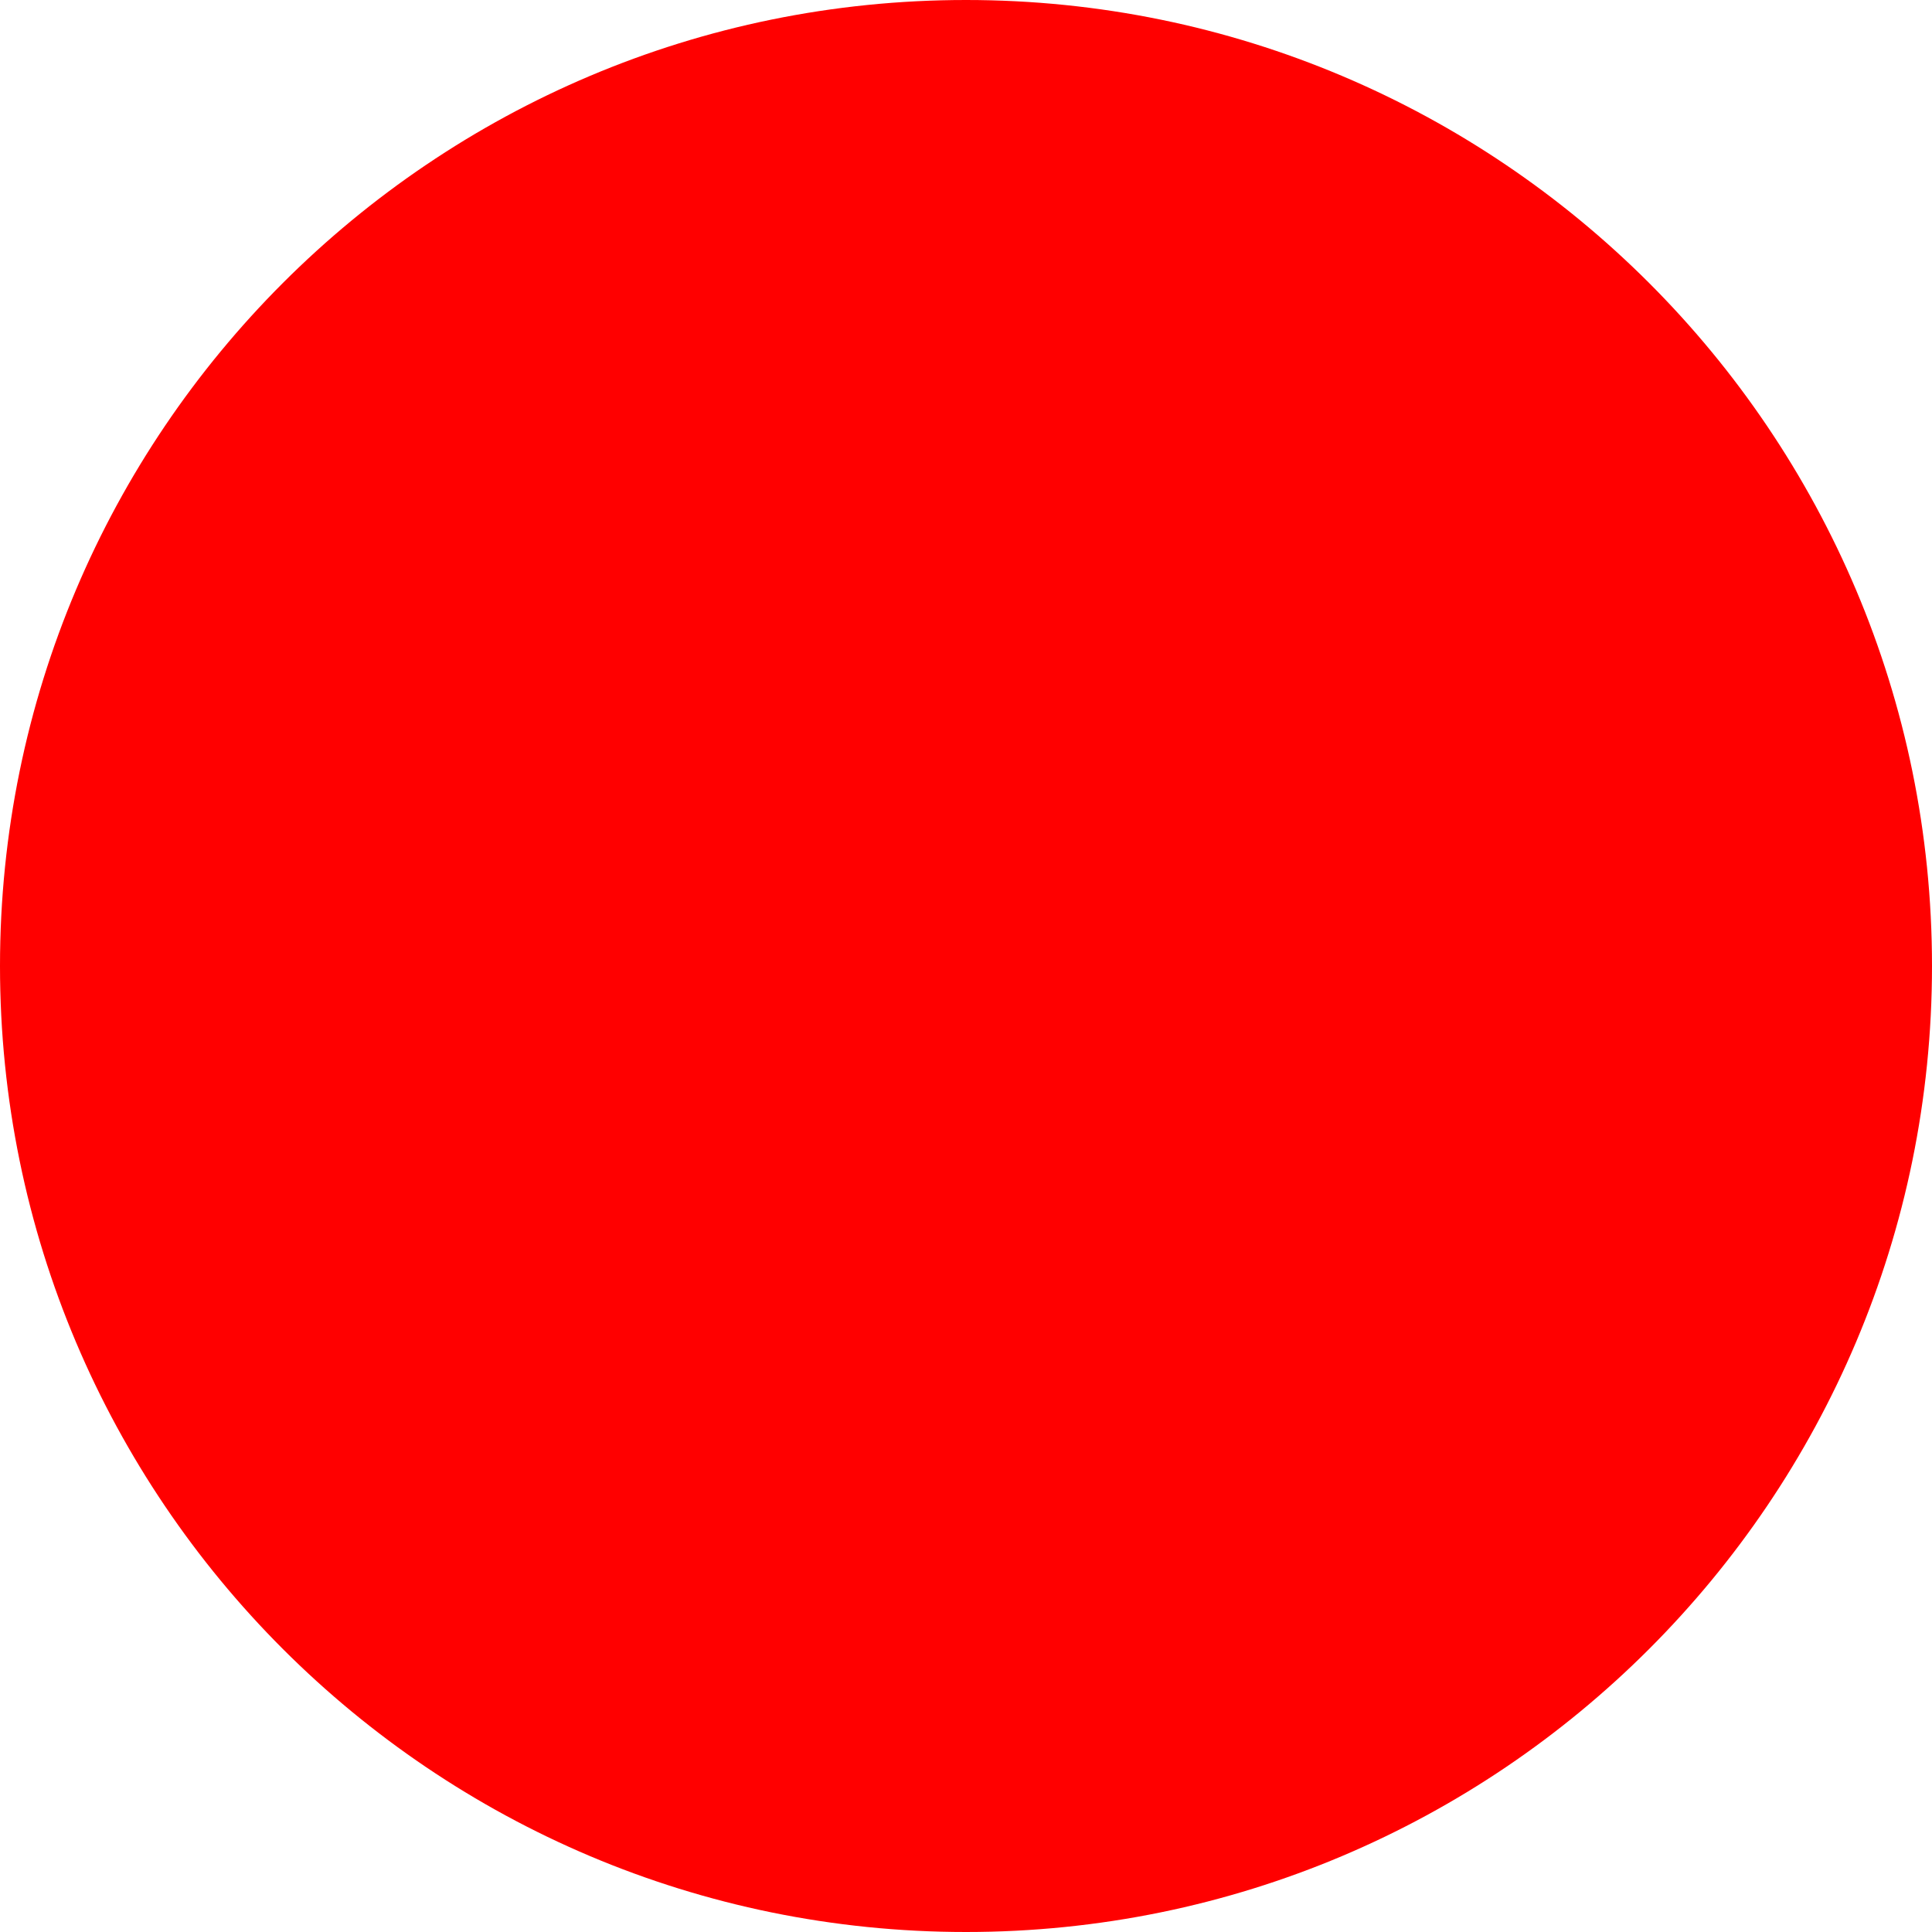
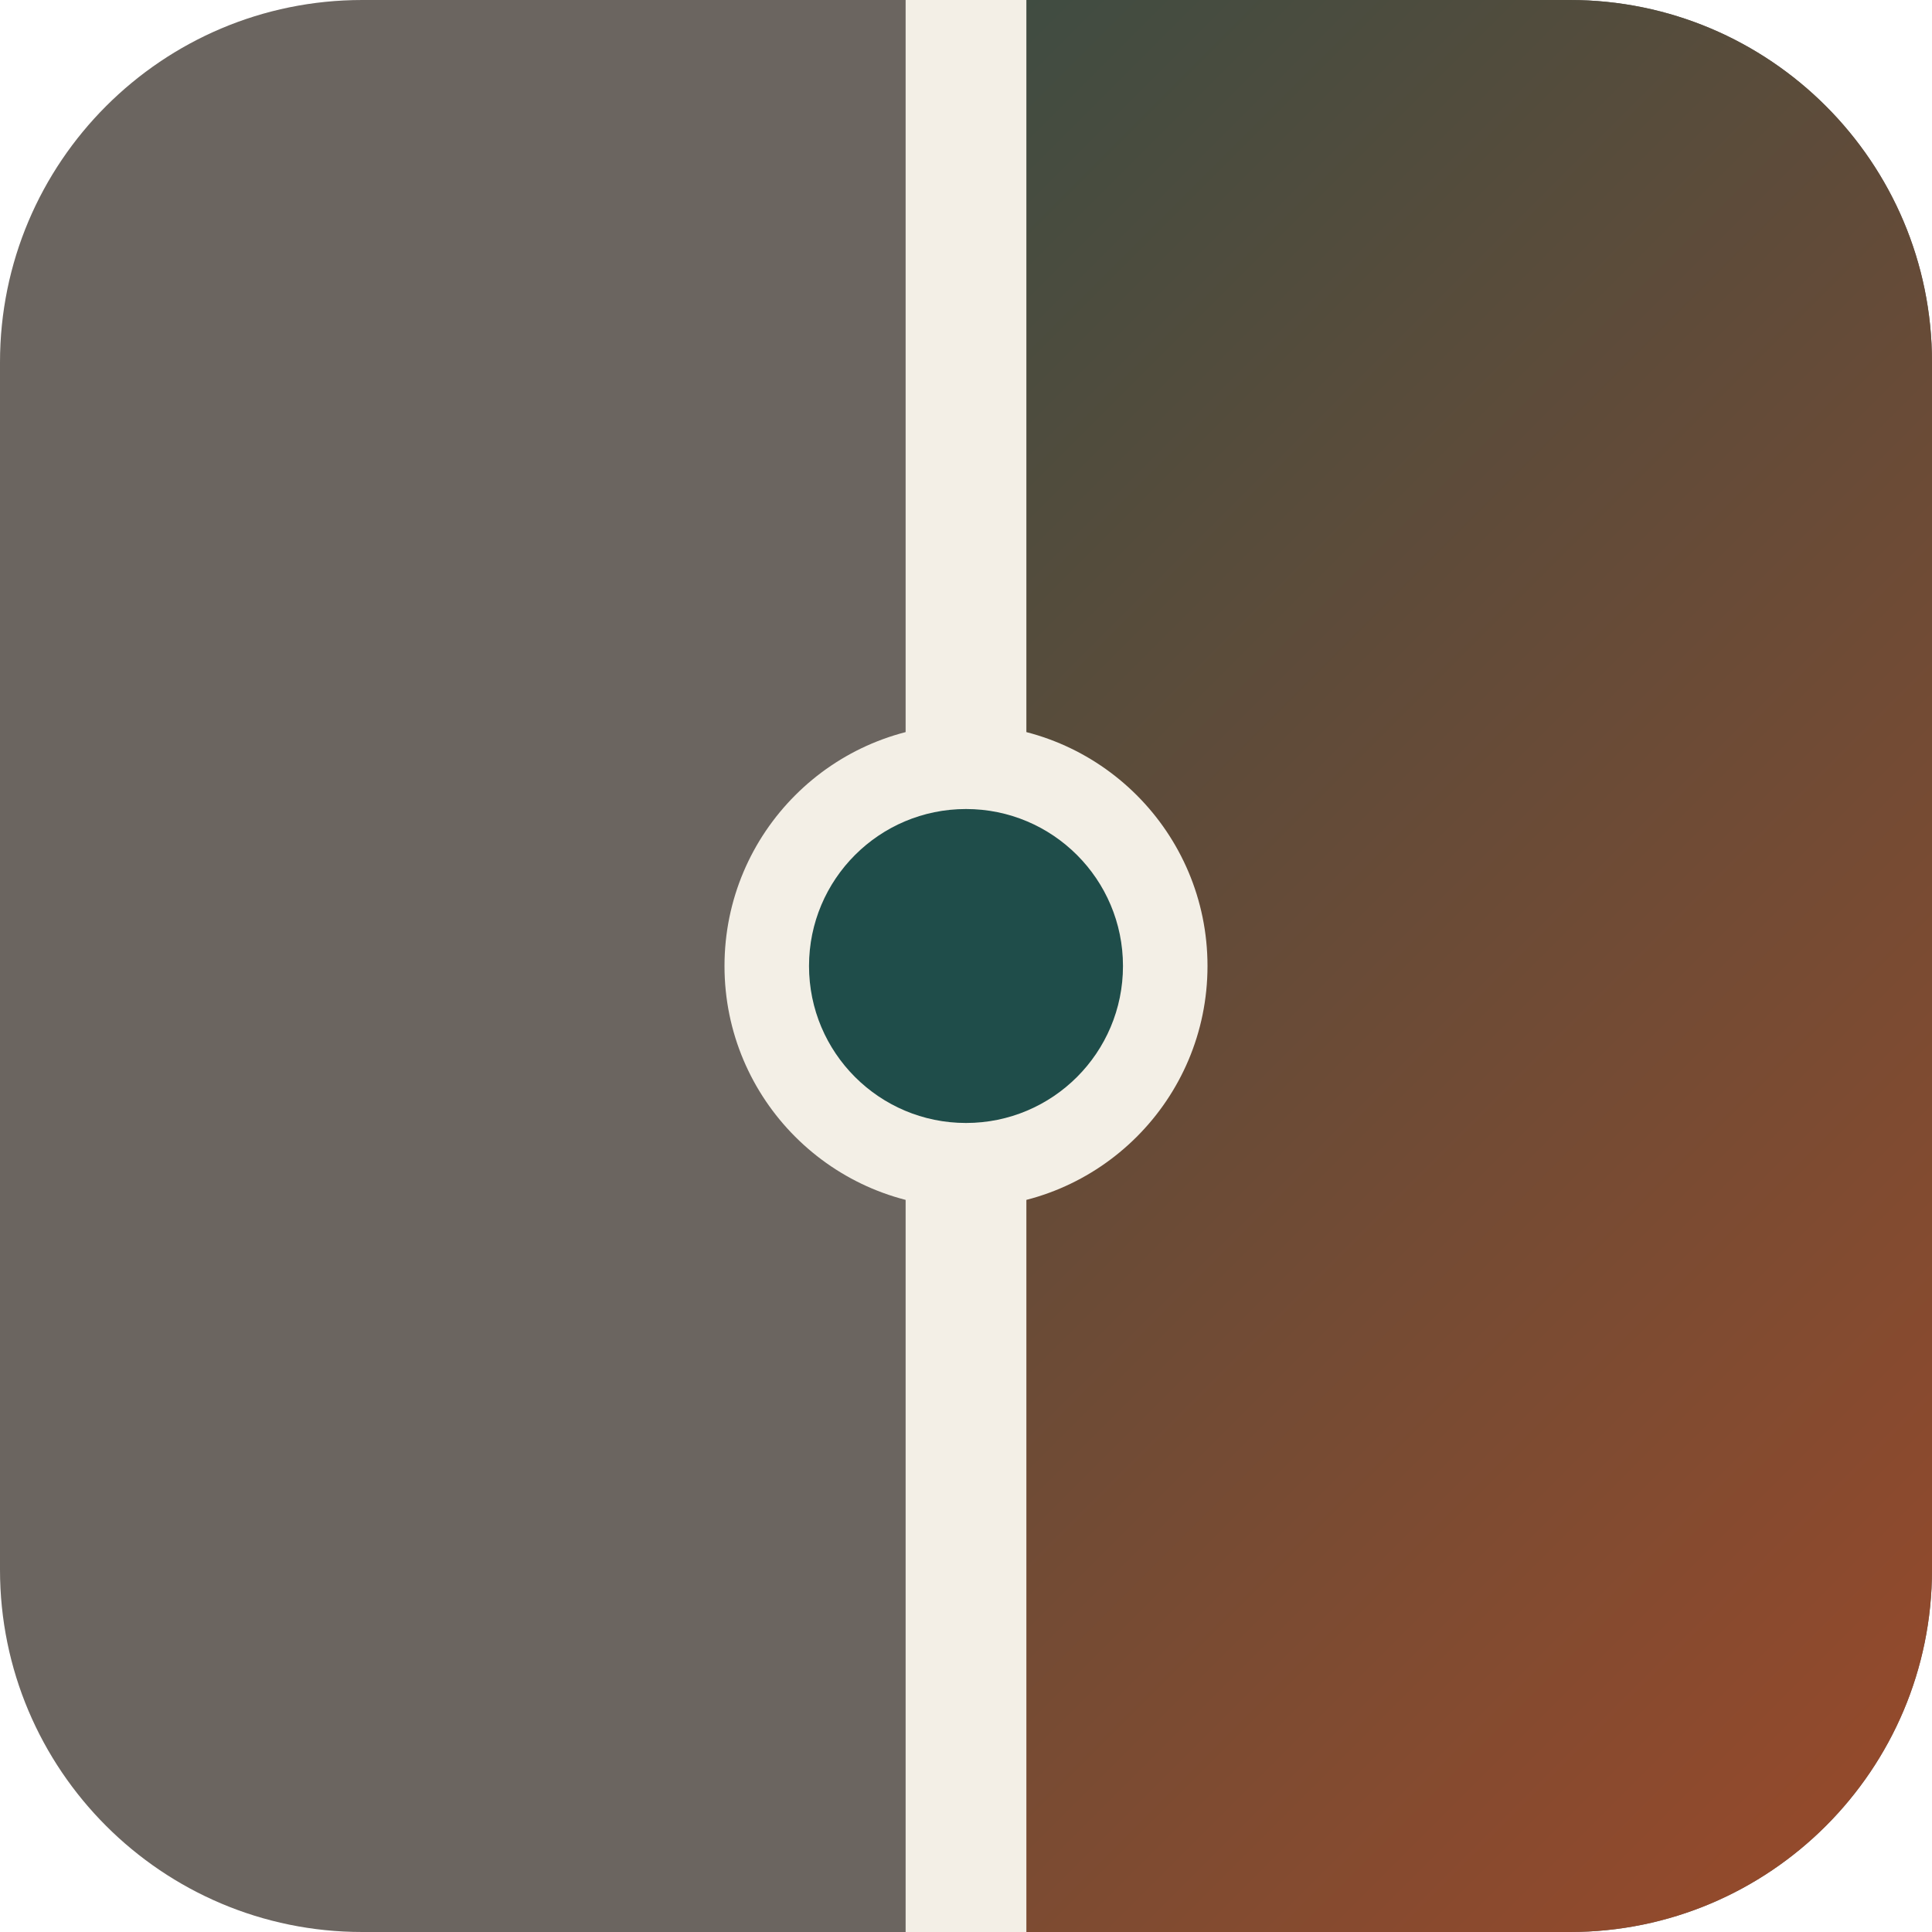
- <svg xmlns="http://www.w3.org/2000/svg" width="512" height="512">
-   <circle cx="256" cy="256" r="256" fill="red" />
+ <svg xmlns="http://www.w3.org/2000/svg" width="512" height="512" viewBox="0 0 32 32" role="img" aria-label="Aotearoa, Again">
+   <defs>
+     <linearGradient id="colour" x1="0" y1="0" x2="1" y2="1">
+       <stop offset="0%" stop-color="#1f4d4a" />
+       <stop offset="100%" stop-color="#9a4a2a" />
+     </linearGradient>
+     <clipPath id="right">
+       <rect x="16" y="0" width="16" height="32" />
+     </clipPath>
+   </defs>
+   <rect width="32" height="32" rx="6" fill="#6b6560" />
+   <rect width="32" height="32" rx="6" fill="url(#colour)" clip-path="url(#right)" />
+   <rect x="15" y="0" width="2" height="32" fill="#f3efe6" />
+   <circle cx="16" cy="16" r="4" fill="#f3efe6" />
+   <circle cx="16" cy="16" r="2.6" fill="#1f4d4a" />
</svg>
